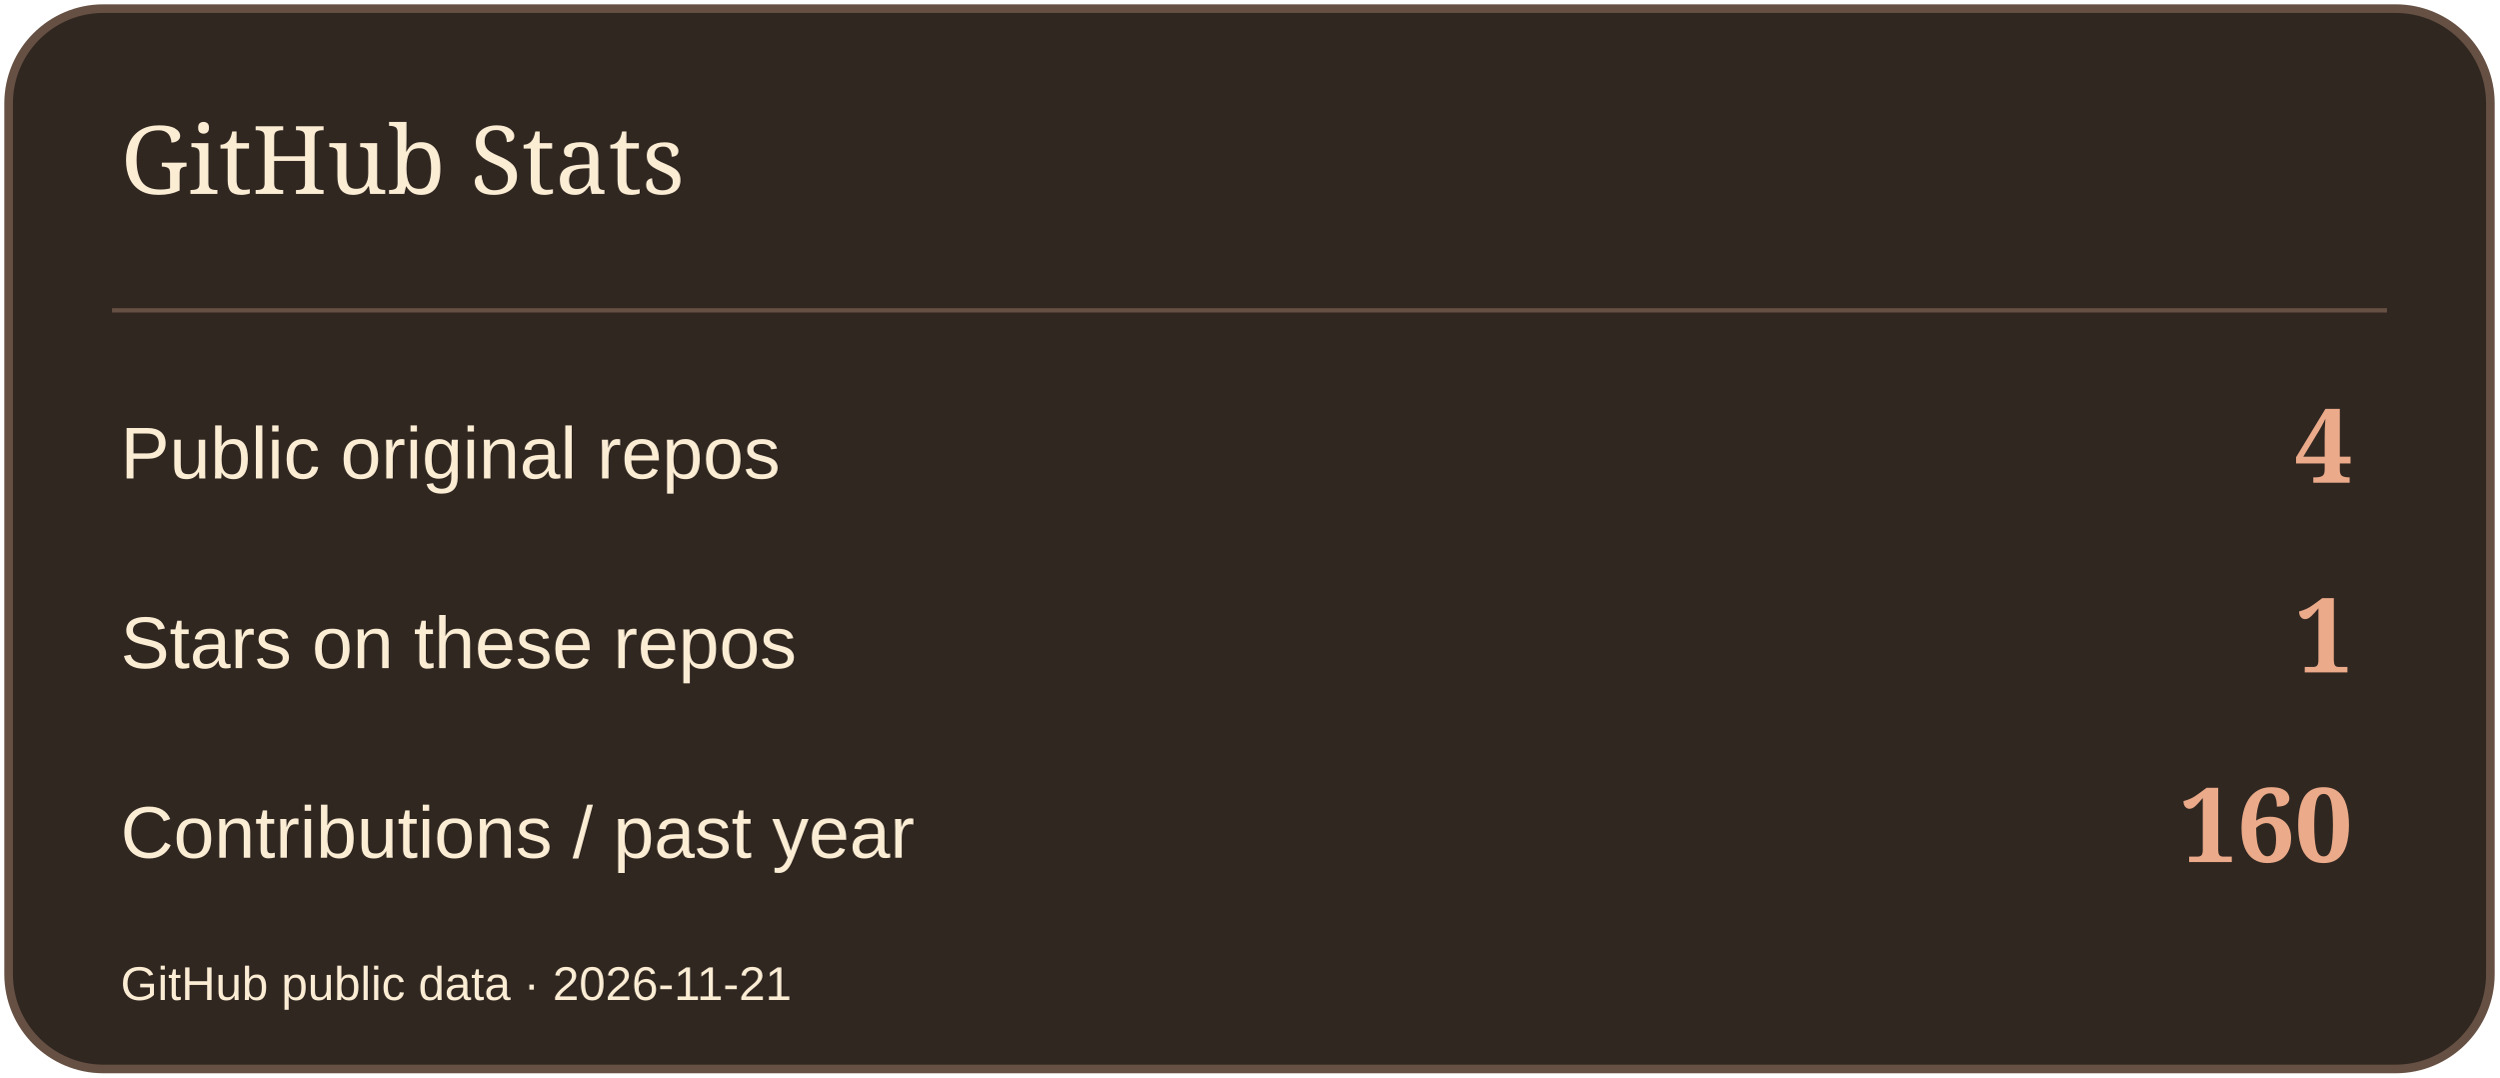
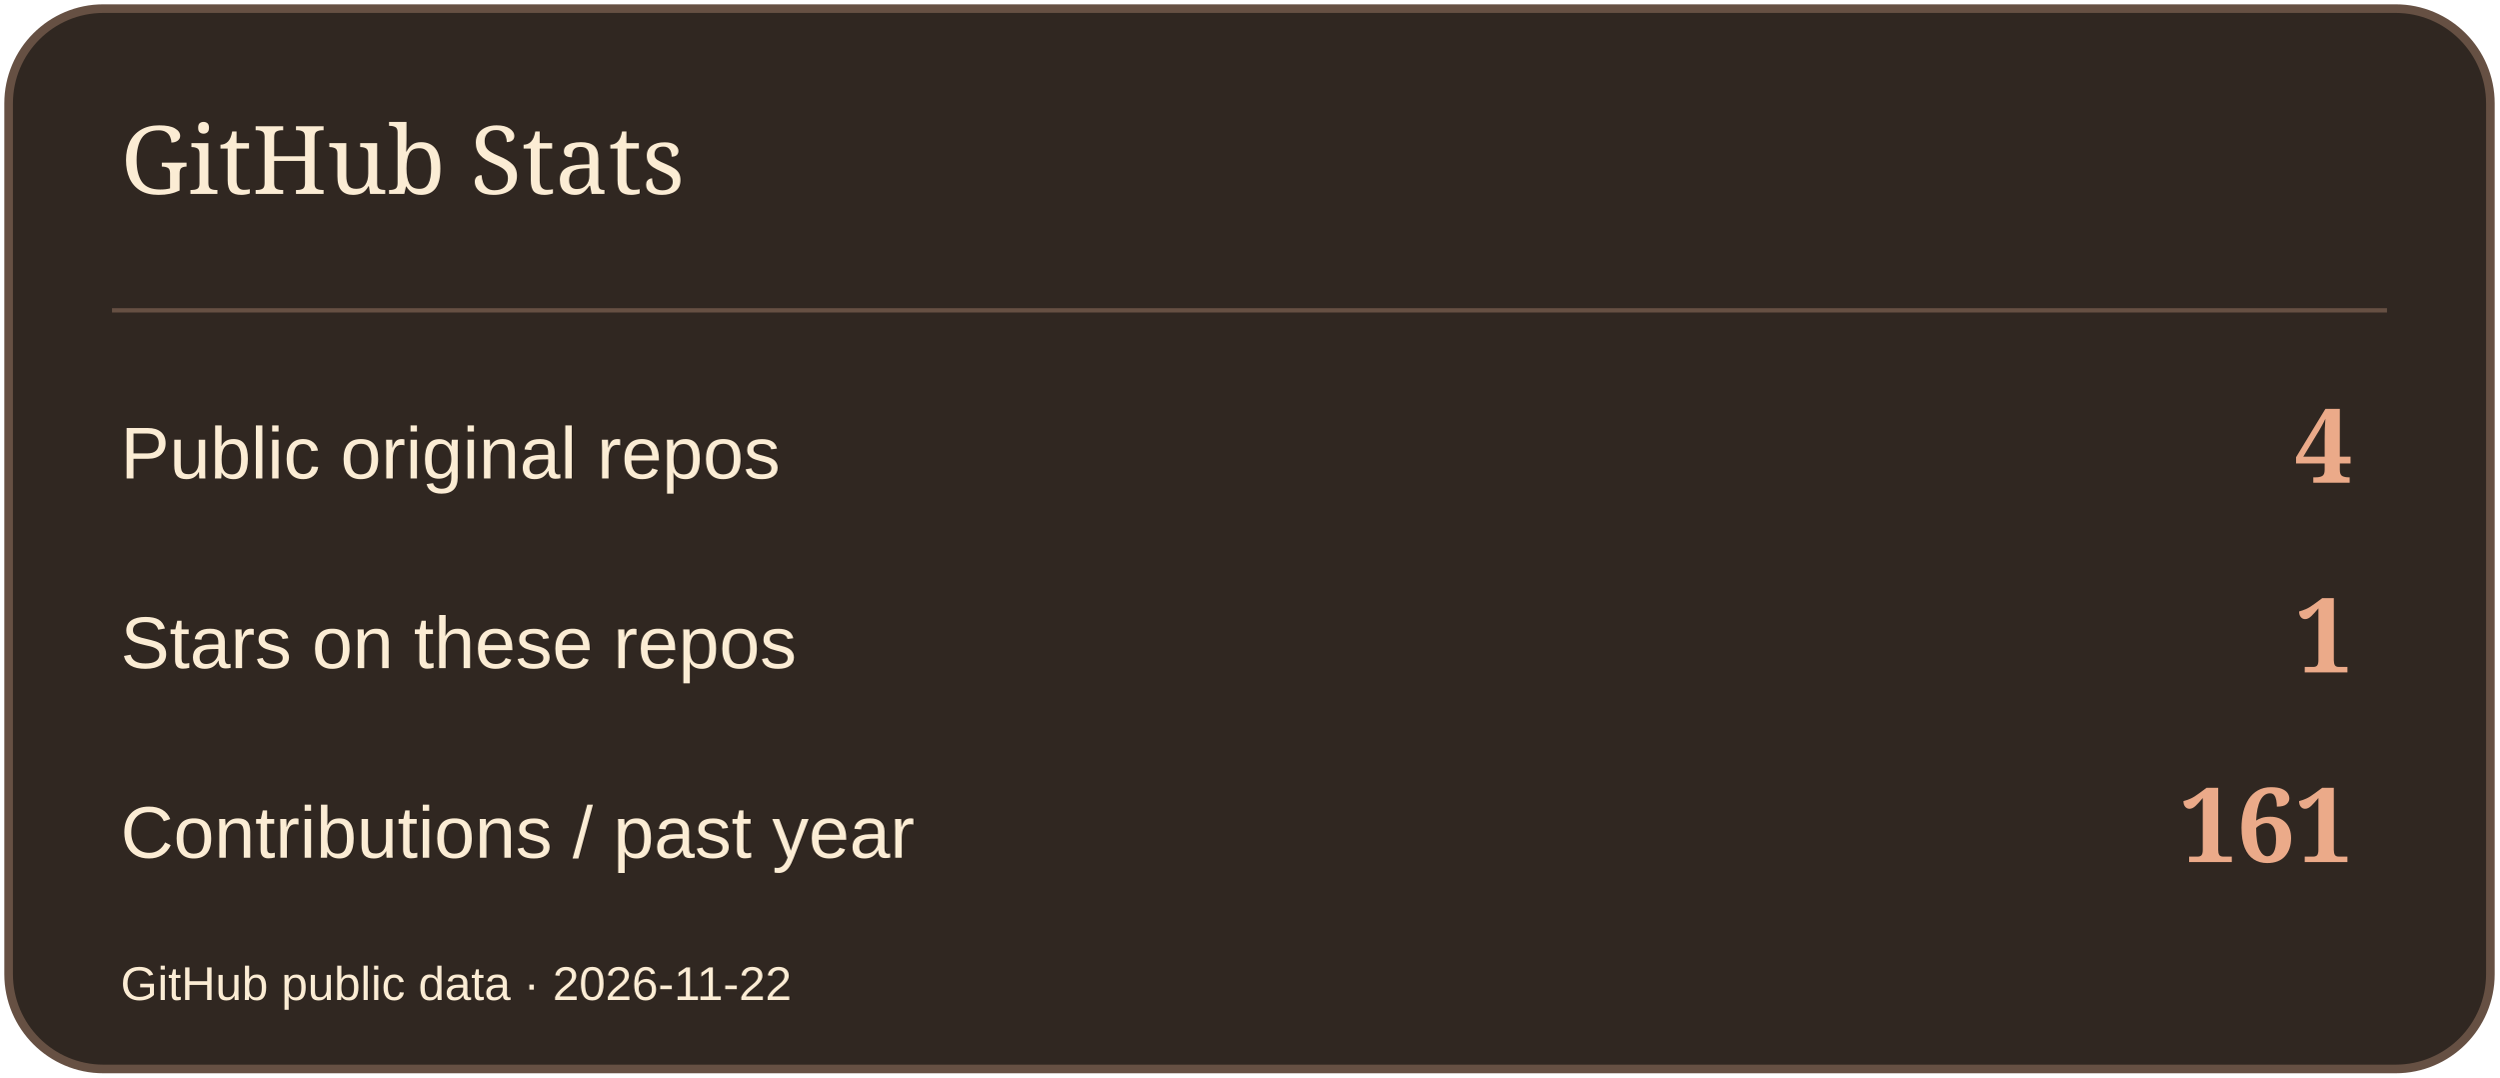
<svg xmlns="http://www.w3.org/2000/svg" width="580" height="250" viewBox="0 0 580 250" role="img" aria-label="GitHub Stats">
  <rect x="2" y="2" width="576" height="246" rx="22" fill="#302721" stroke="#665043" stroke-width="2" />
  <path d="M26 72H554" stroke="#665043" />
  <text x="28" y="45" font-size="22" fill="#FBECD4" font-family="Georgia,serif">GitHub Stats</text>
  <text x="28" y="111" font-size="17" fill="#FBECD4" font-family="Arial,sans-serif">Public original repos</text>
  <text x="546" y="112" font-size="24" fill="#EBAA89" font-family="Georgia,serif" text-anchor="end" font-weight="700">4</text>
  <text x="28" y="155" font-size="17" fill="#FBECD4" font-family="Arial,sans-serif">Stars on these repos</text>
  <text x="546" y="156" font-size="24" fill="#EBAA89" font-family="Georgia,serif" text-anchor="end" font-weight="700">1</text>
  <text x="28" y="199" font-size="17" fill="#FBECD4" font-family="Arial,sans-serif">Contributions / past year</text>
-   <text x="546" y="200" font-size="24" fill="#EBAA89" font-family="Georgia,serif" text-anchor="end" font-weight="700">160</text>
-   <text x="28" y="232" font-size="11" fill="#FBECD4" font-family="Arial,sans-serif">GitHub public data · 2026-11-21</text>
+   <text x="546" y="200" font-size="24" fill="#EBAA89" font-family="Georgia,serif" text-anchor="end" font-weight="700">161</text>
+   <text x="28" y="232" font-size="11" fill="#FBECD4" font-family="Arial,sans-serif">GitHub public data · 2026-11-22</text>
</svg>
